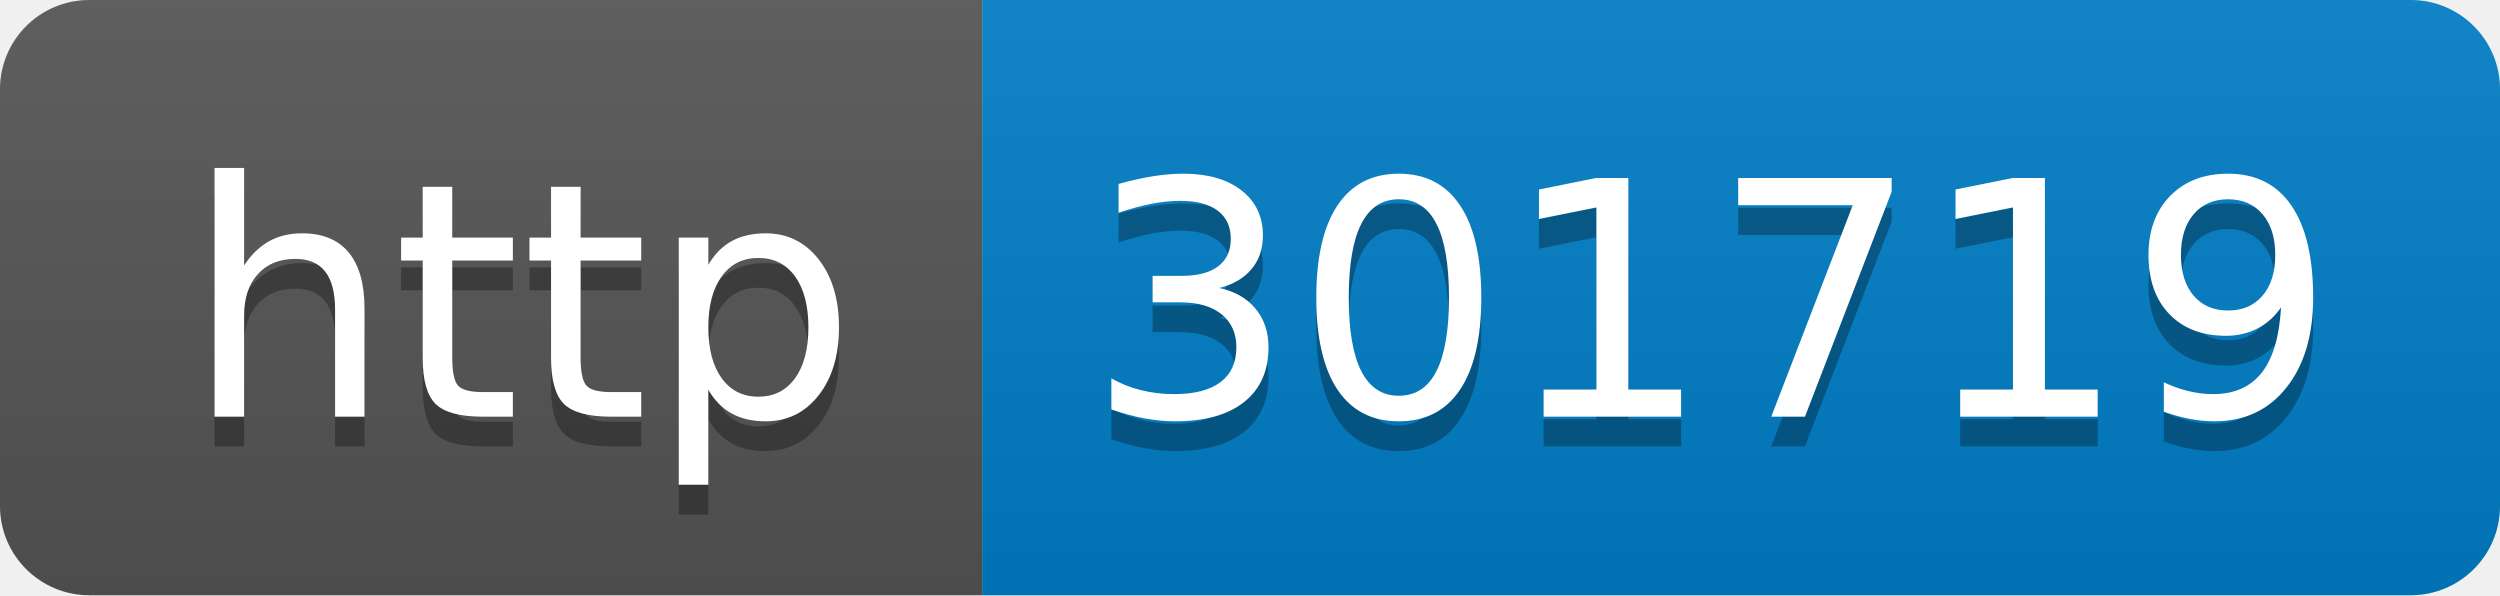
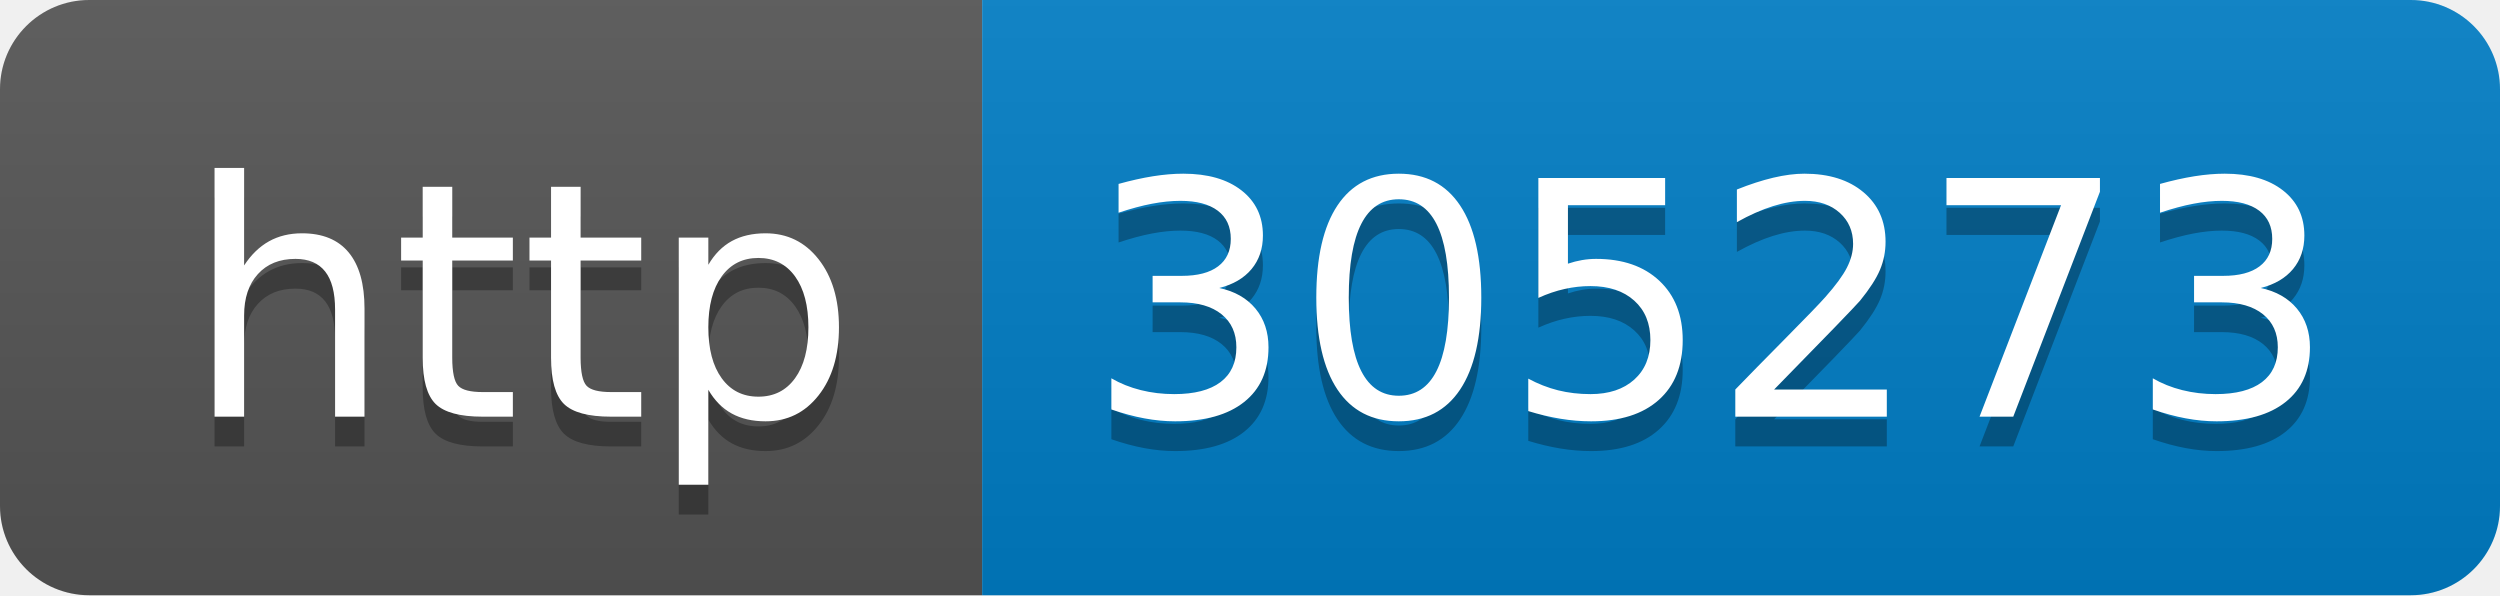
- <svg xmlns="http://www.w3.org/2000/svg" width="84" height="20" role="img" aria-label="http: 301719">
+ <svg xmlns="http://www.w3.org/2000/svg" width="84" height="20" role="img" aria-label="http: 305273">
  <linearGradient id="s" x2="0" y2="100%">
    <stop offset="0" stop-color="#bbb" stop-opacity=".1" />
    <stop offset="1" stop-opacity=".1" />
  </linearGradient>
  <clipPath id="r">
    <rect width="84" height="20" rx="3" fill="#fff" />
  </clipPath>
  <g clip-path="url(#r)">
    <rect width="33" height="20" fill="#555" />
    <rect x="33" width="51" height="20" fill="#007ec6" />
    <rect width="84" height="20" fill="url(#s)" />
  </g>
  <g fill="#fff" text-anchor="middle" font-family="Verdana,Geneva,DejaVu Sans,sans-serif" text-rendering="geometricPrecision" font-size="110">
    <text aria-hidden="true" x="175" y="150" fill="#010101" fill-opacity=".3" transform="scale(.1)" textLength="230">http</text>
    <text x="175" y="140" transform="scale(.1)" fill="#fff" textLength="230">http</text>
-     <text aria-hidden="true" x="575" y="150" fill="#010101" fill-opacity=".3" transform="scale(.1)" textLength="410">301719</text>
-     <text x="575" y="140" transform="scale(.1)" fill="#fff" textLength="410">301719</text>
+     <text aria-hidden="true" x="575" y="150" fill="#010101" fill-opacity=".3" transform="scale(.1)" textLength="410">305273</text>
+     <text x="575" y="140" transform="scale(.1)" fill="#fff" textLength="410">305273</text>
  </g>
</svg>
